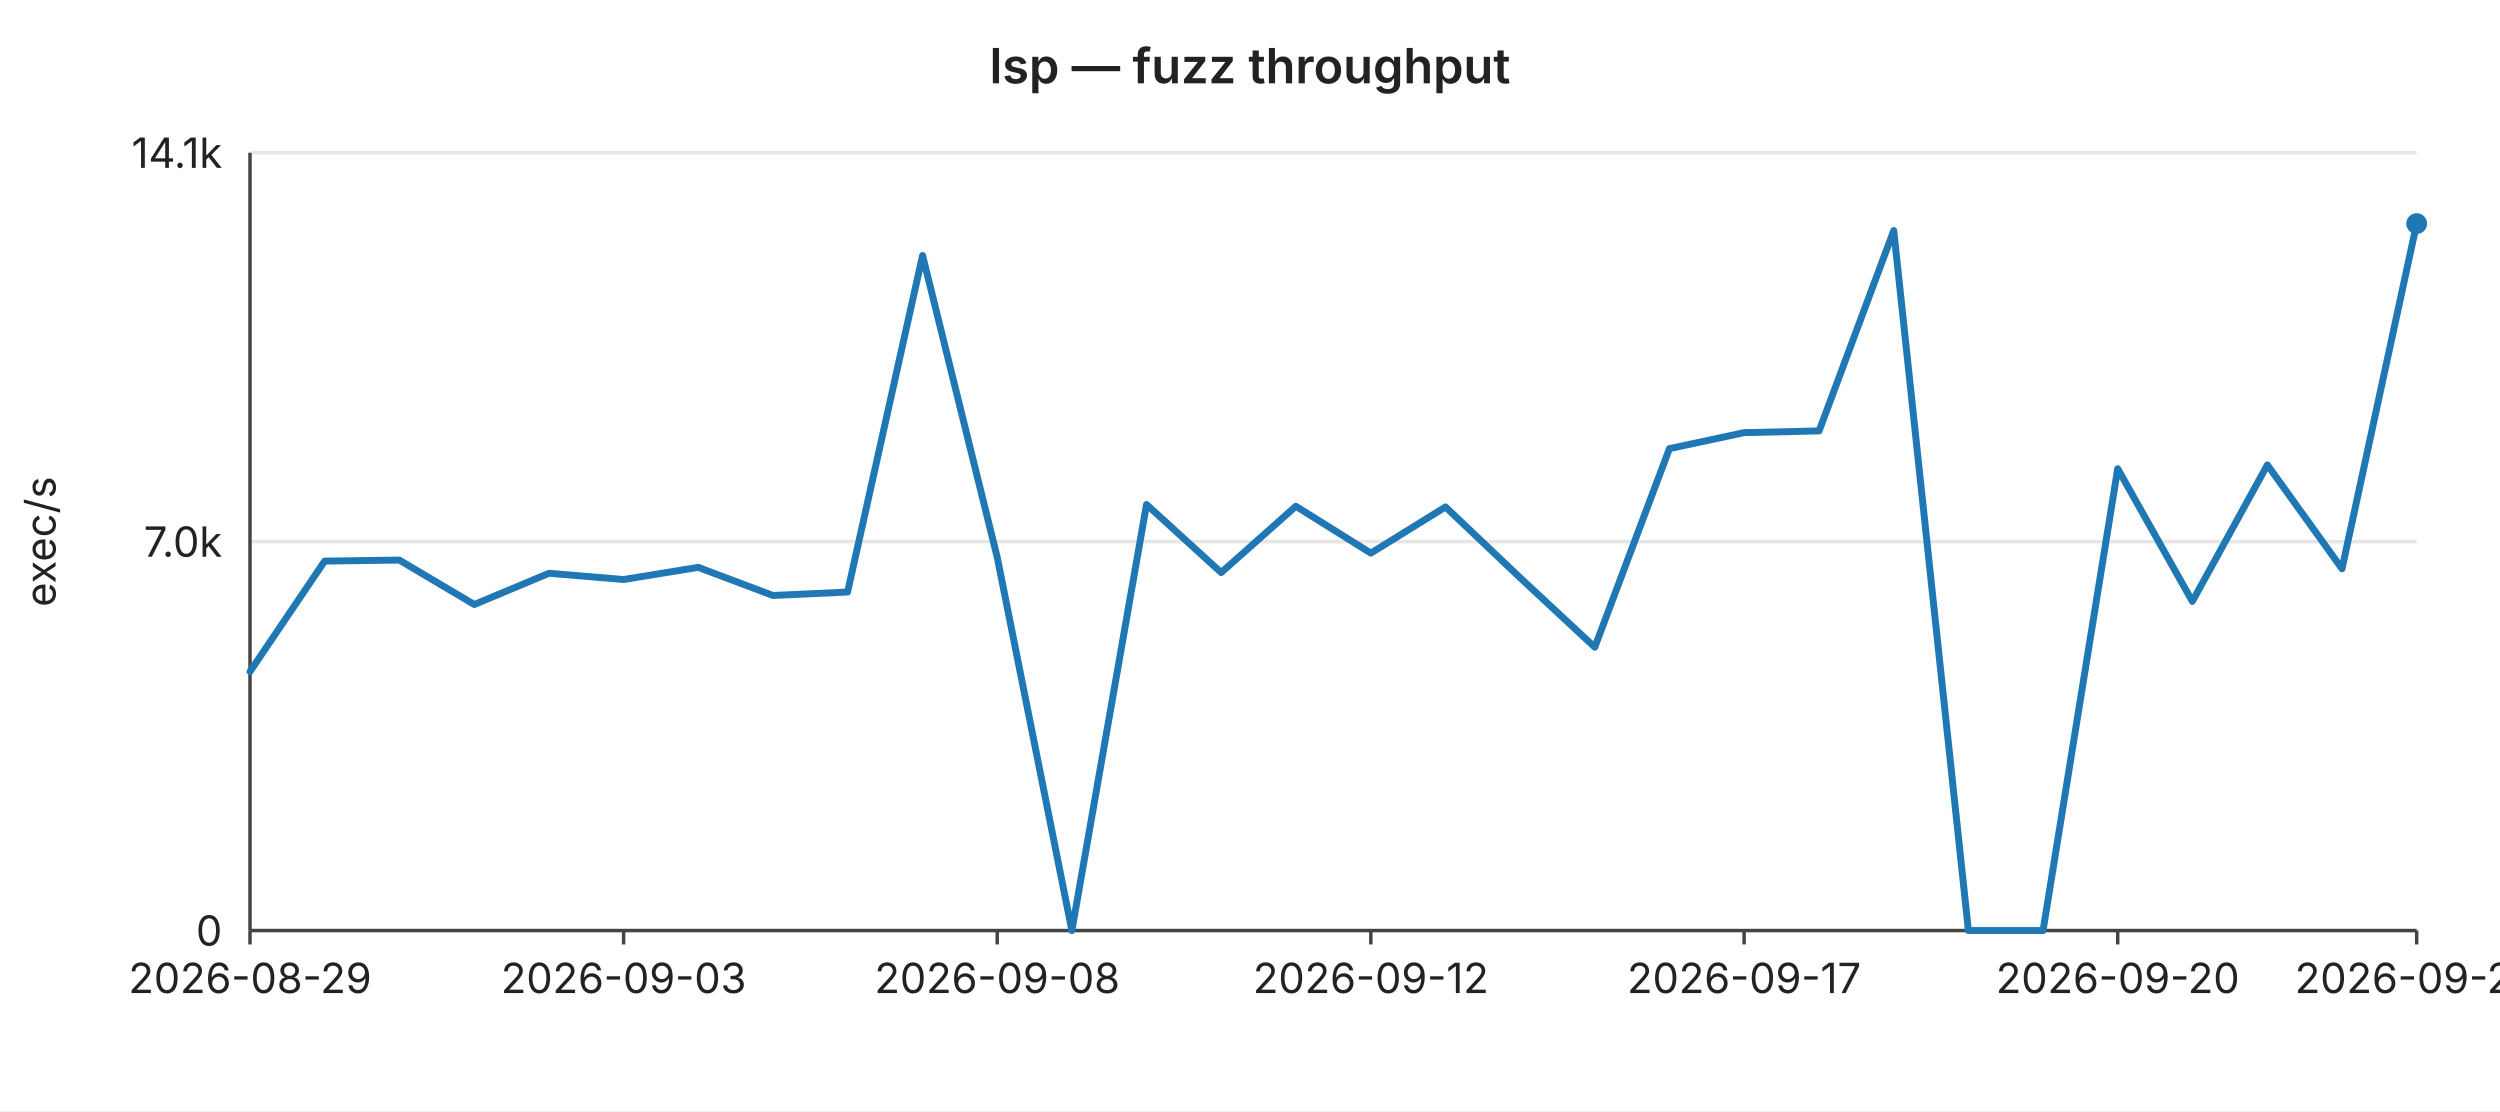
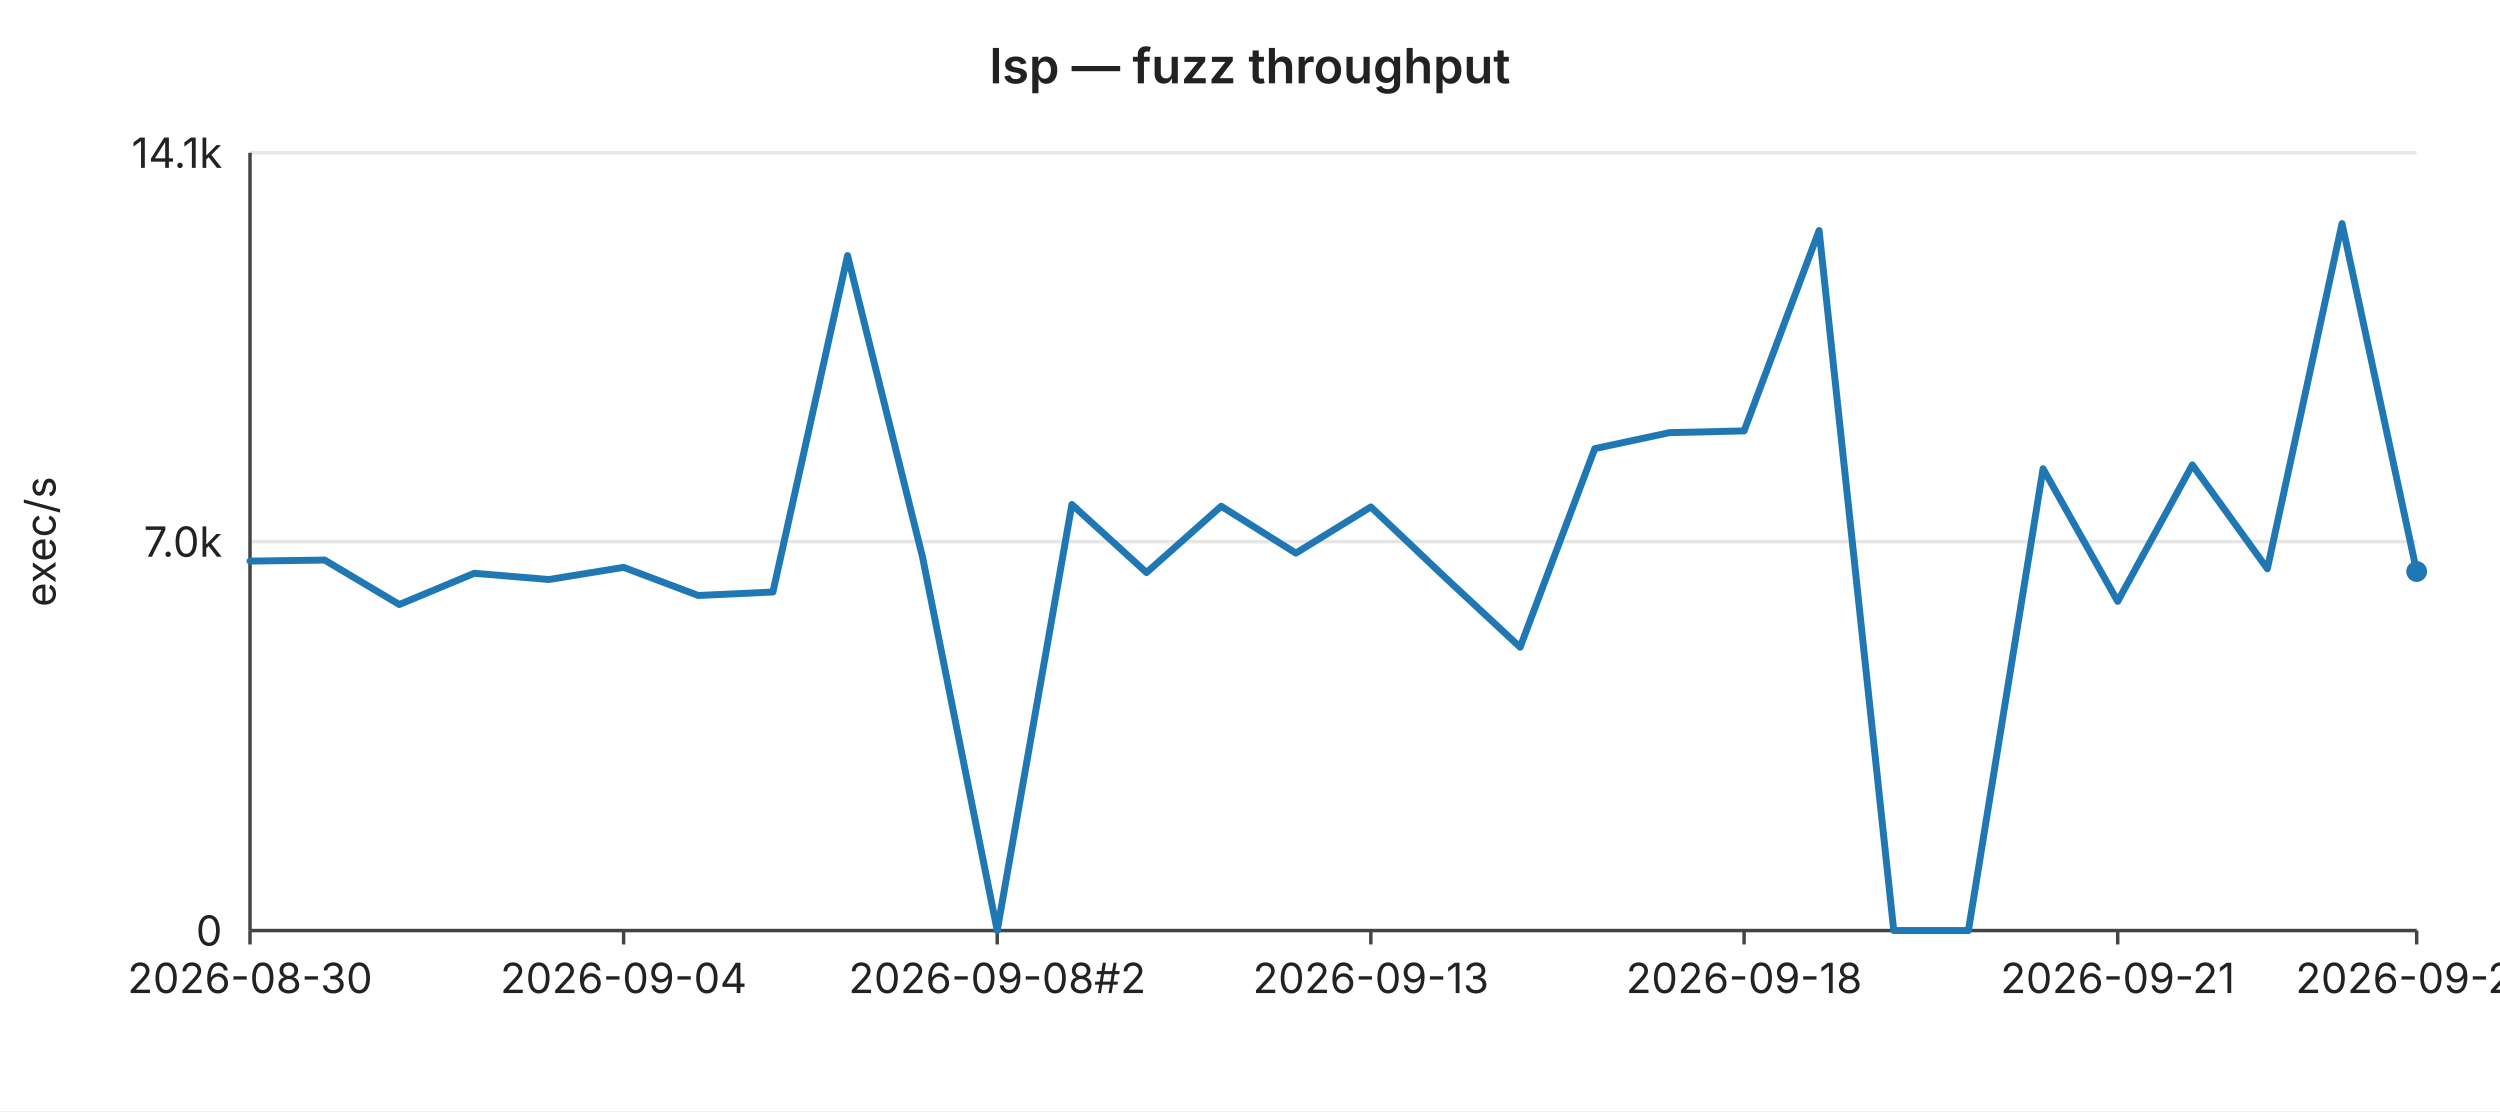
<svg xmlns="http://www.w3.org/2000/svg" width="720" height="320" viewBox="0 0 720 320" font-family="-apple-system,BlinkMacSystemFont,Segoe UI,sans-serif" font-size="12">
  <rect width="720" height="320" fill="#ffffff" />
  <text x="360" y="24" text-anchor="middle" font-size="14" font-weight="600" fill="#222">lsp — fuzz throughput</text>
  <line x1="72" y1="44.0" x2="696" y2="44.0" stroke="#e6e6e6" stroke-width="1" />
  <text x="64" y="44.0" text-anchor="end" dominant-baseline="middle" fill="#222">14.1k</text>
  <line x1="72" y1="156.0" x2="696" y2="156.0" stroke="#e6e6e6" stroke-width="1" />
  <text x="64" y="156.0" text-anchor="end" dominant-baseline="middle" fill="#222">7.0k</text>
  <line x1="72" y1="268.0" x2="696" y2="268.0" stroke="#e6e6e6" stroke-width="1" />
  <text x="64" y="268.0" text-anchor="end" dominant-baseline="middle" fill="#222">0</text>
  <text x="16" y="156" text-anchor="middle" fill="#222" transform="rotate(-90 16 156)">exec/s</text>
  <line x1="72" y1="44" x2="72" y2="268" stroke="#444" stroke-width="1" />
  <line x1="72" y1="268" x2="696" y2="268" stroke="#444" stroke-width="1" />
  <line x1="72.0" y1="268" x2="72.0" y2="272" stroke="#444" stroke-width="1" />
-   <text x="72.0" y="286" text-anchor="middle" fill="#222">2026-08-29</text>
+   <text x="72.0" y="286" text-anchor="middle" fill="#222">2026-08-30</text>
  <line x1="179.6" y1="268" x2="179.6" y2="272" stroke="#444" stroke-width="1" />
-   <text x="179.6" y="286" text-anchor="middle" fill="#222">2026-09-03</text>
+   <text x="179.6" y="286" text-anchor="middle" fill="#222">2026-09-04</text>
  <line x1="287.2" y1="268" x2="287.2" y2="272" stroke="#444" stroke-width="1" />
-   <text x="287.2" y="286" text-anchor="middle" fill="#222">2026-09-08</text>
+   <text x="287.2" y="286" text-anchor="middle" fill="#222">2026-09-08#2</text>
  <line x1="394.8" y1="268" x2="394.8" y2="272" stroke="#444" stroke-width="1" />
-   <text x="394.8" y="286" text-anchor="middle" fill="#222">2026-09-12</text>
+   <text x="394.8" y="286" text-anchor="middle" fill="#222">2026-09-13</text>
  <line x1="502.3" y1="268" x2="502.3" y2="272" stroke="#444" stroke-width="1" />
-   <text x="502.3" y="286" text-anchor="middle" fill="#222">2026-09-17</text>
+   <text x="502.3" y="286" text-anchor="middle" fill="#222">2026-09-18</text>
  <line x1="609.9" y1="268" x2="609.9" y2="272" stroke="#444" stroke-width="1" />
-   <text x="609.9" y="286" text-anchor="middle" fill="#222">2026-09-20</text>
+   <text x="609.9" y="286" text-anchor="middle" fill="#222">2026-09-21</text>
  <line x1="696.0" y1="268" x2="696.0" y2="272" stroke="#444" stroke-width="1" />
-   <text x="696.0" y="286" text-anchor="middle" fill="#222">2026-09-24</text>
-   <polyline fill="none" stroke="#1f77b4" stroke-width="2" stroke-linejoin="round" stroke-linecap="round" points="72.0,193.4 93.5,161.6 115.0,161.3 136.6,174.1 158.1,165.1 179.6,166.9 201.1,163.4 222.6,171.5 244.1,170.5 265.7,73.6 287.2,160.5 308.7,268.0 330.2,145.3 351.7,164.9 373.2,145.8 394.8,159.3 416.3,146.0 437.8,166.4 459.3,186.4 480.8,129.2 502.3,124.6 523.9,124.1 545.4,66.4 566.9,268.0 588.4,268.0 609.9,135.0 631.4,173.2 653.0,133.9 674.5,163.8 696.0,64.4" />
-   <circle cx="696.0" cy="64.4" r="3" fill="#1f77b4" />
+   <text x="696.0" y="286" text-anchor="middle" fill="#222">2026-09-25</text>
+   <polyline fill="none" stroke="#1f77b4" stroke-width="2" stroke-linejoin="round" stroke-linecap="round" points="72.0,161.6 93.5,161.3 115.0,174.1 136.6,165.1 158.1,166.9 179.6,163.4 201.1,171.5 222.6,170.5 244.1,73.6 265.7,160.5 287.2,268.0 308.7,145.3 330.2,164.9 351.7,145.8 373.2,159.3 394.8,146.0 416.3,166.4 437.8,186.4 459.3,129.2 480.8,124.6 502.3,124.1 523.9,66.4 545.4,268.0 566.9,268.0 588.4,135.0 609.9,173.2 631.4,133.9 653.0,163.8 674.5,64.4 696.0,164.6" />
+   <circle cx="696.0" cy="164.6" r="3" fill="#1f77b4" />
</svg>
